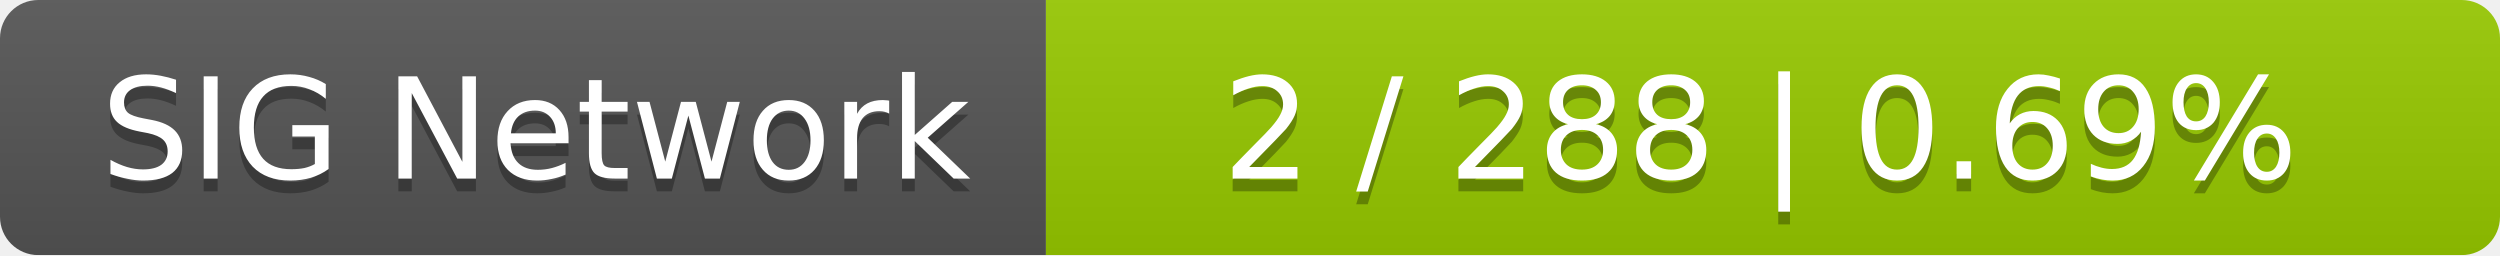
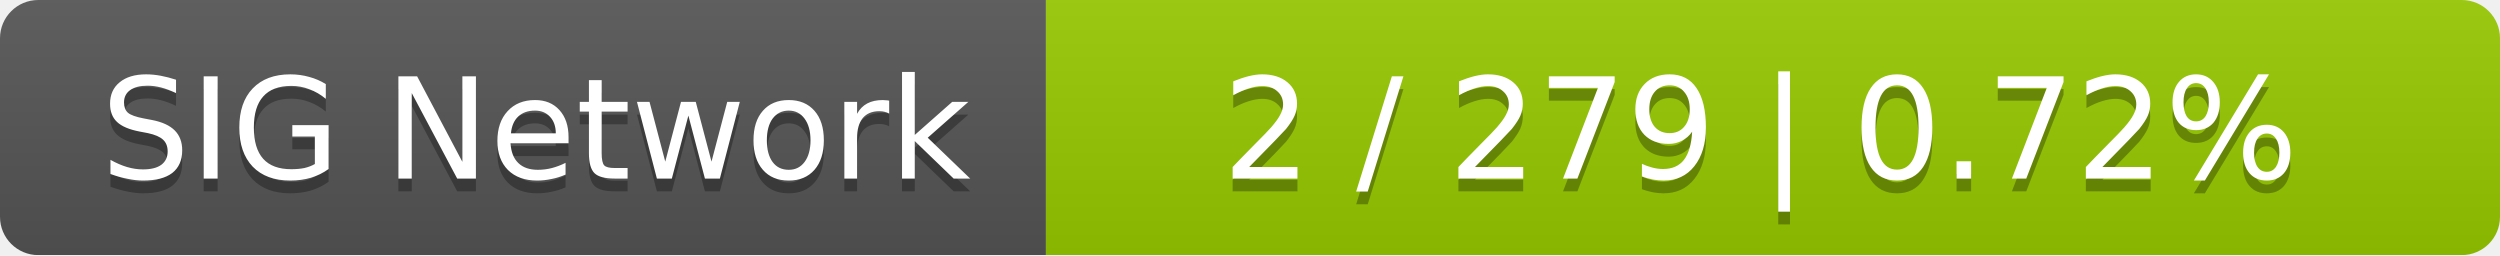
<svg xmlns="http://www.w3.org/2000/svg" width="196" height="20">
  <linearGradient id="smooth" x2="0" y2="100%">
    <stop offset="0" stop-color="#bbb" stop-opacity=".1" />
    <stop offset="1" stop-opacity=".1" />
  </linearGradient>
  <mask id="round">
    <rect width="196" height="20" rx="3" fill="#fff" />
  </mask>
  <g mask="url(#round)">
    <rect width="82" height="20" fill="#555" />
    <rect x="82" width="114" height="20" fill="#97ca00" />
    <rect width="196" height="20" fill="url(#smooth)" />
  </g>
  <g fill="#fff" text-anchor="middle" font-family="DejaVu Sans,Verdana,Geneva,sans-serif" font-size="11">
    <text x="42" y="15" fill="#010101" fill-opacity=".3">SIG Network</text>
    <text x="42" y="14">SIG Network</text>
-     <text x="138" y="15" fill="#010101" fill-opacity=".3">2 / 288    |    0.69%</text>
-     <text x="138" y="14">2 / 288    |    0.69%</text>
+     <text x="138" y="15" fill="#010101" fill-opacity=".3">2 / 279    |    0.72%</text>
+     <text x="138" y="14">2 / 279    |    0.72%</text>
  </g>
</svg>
